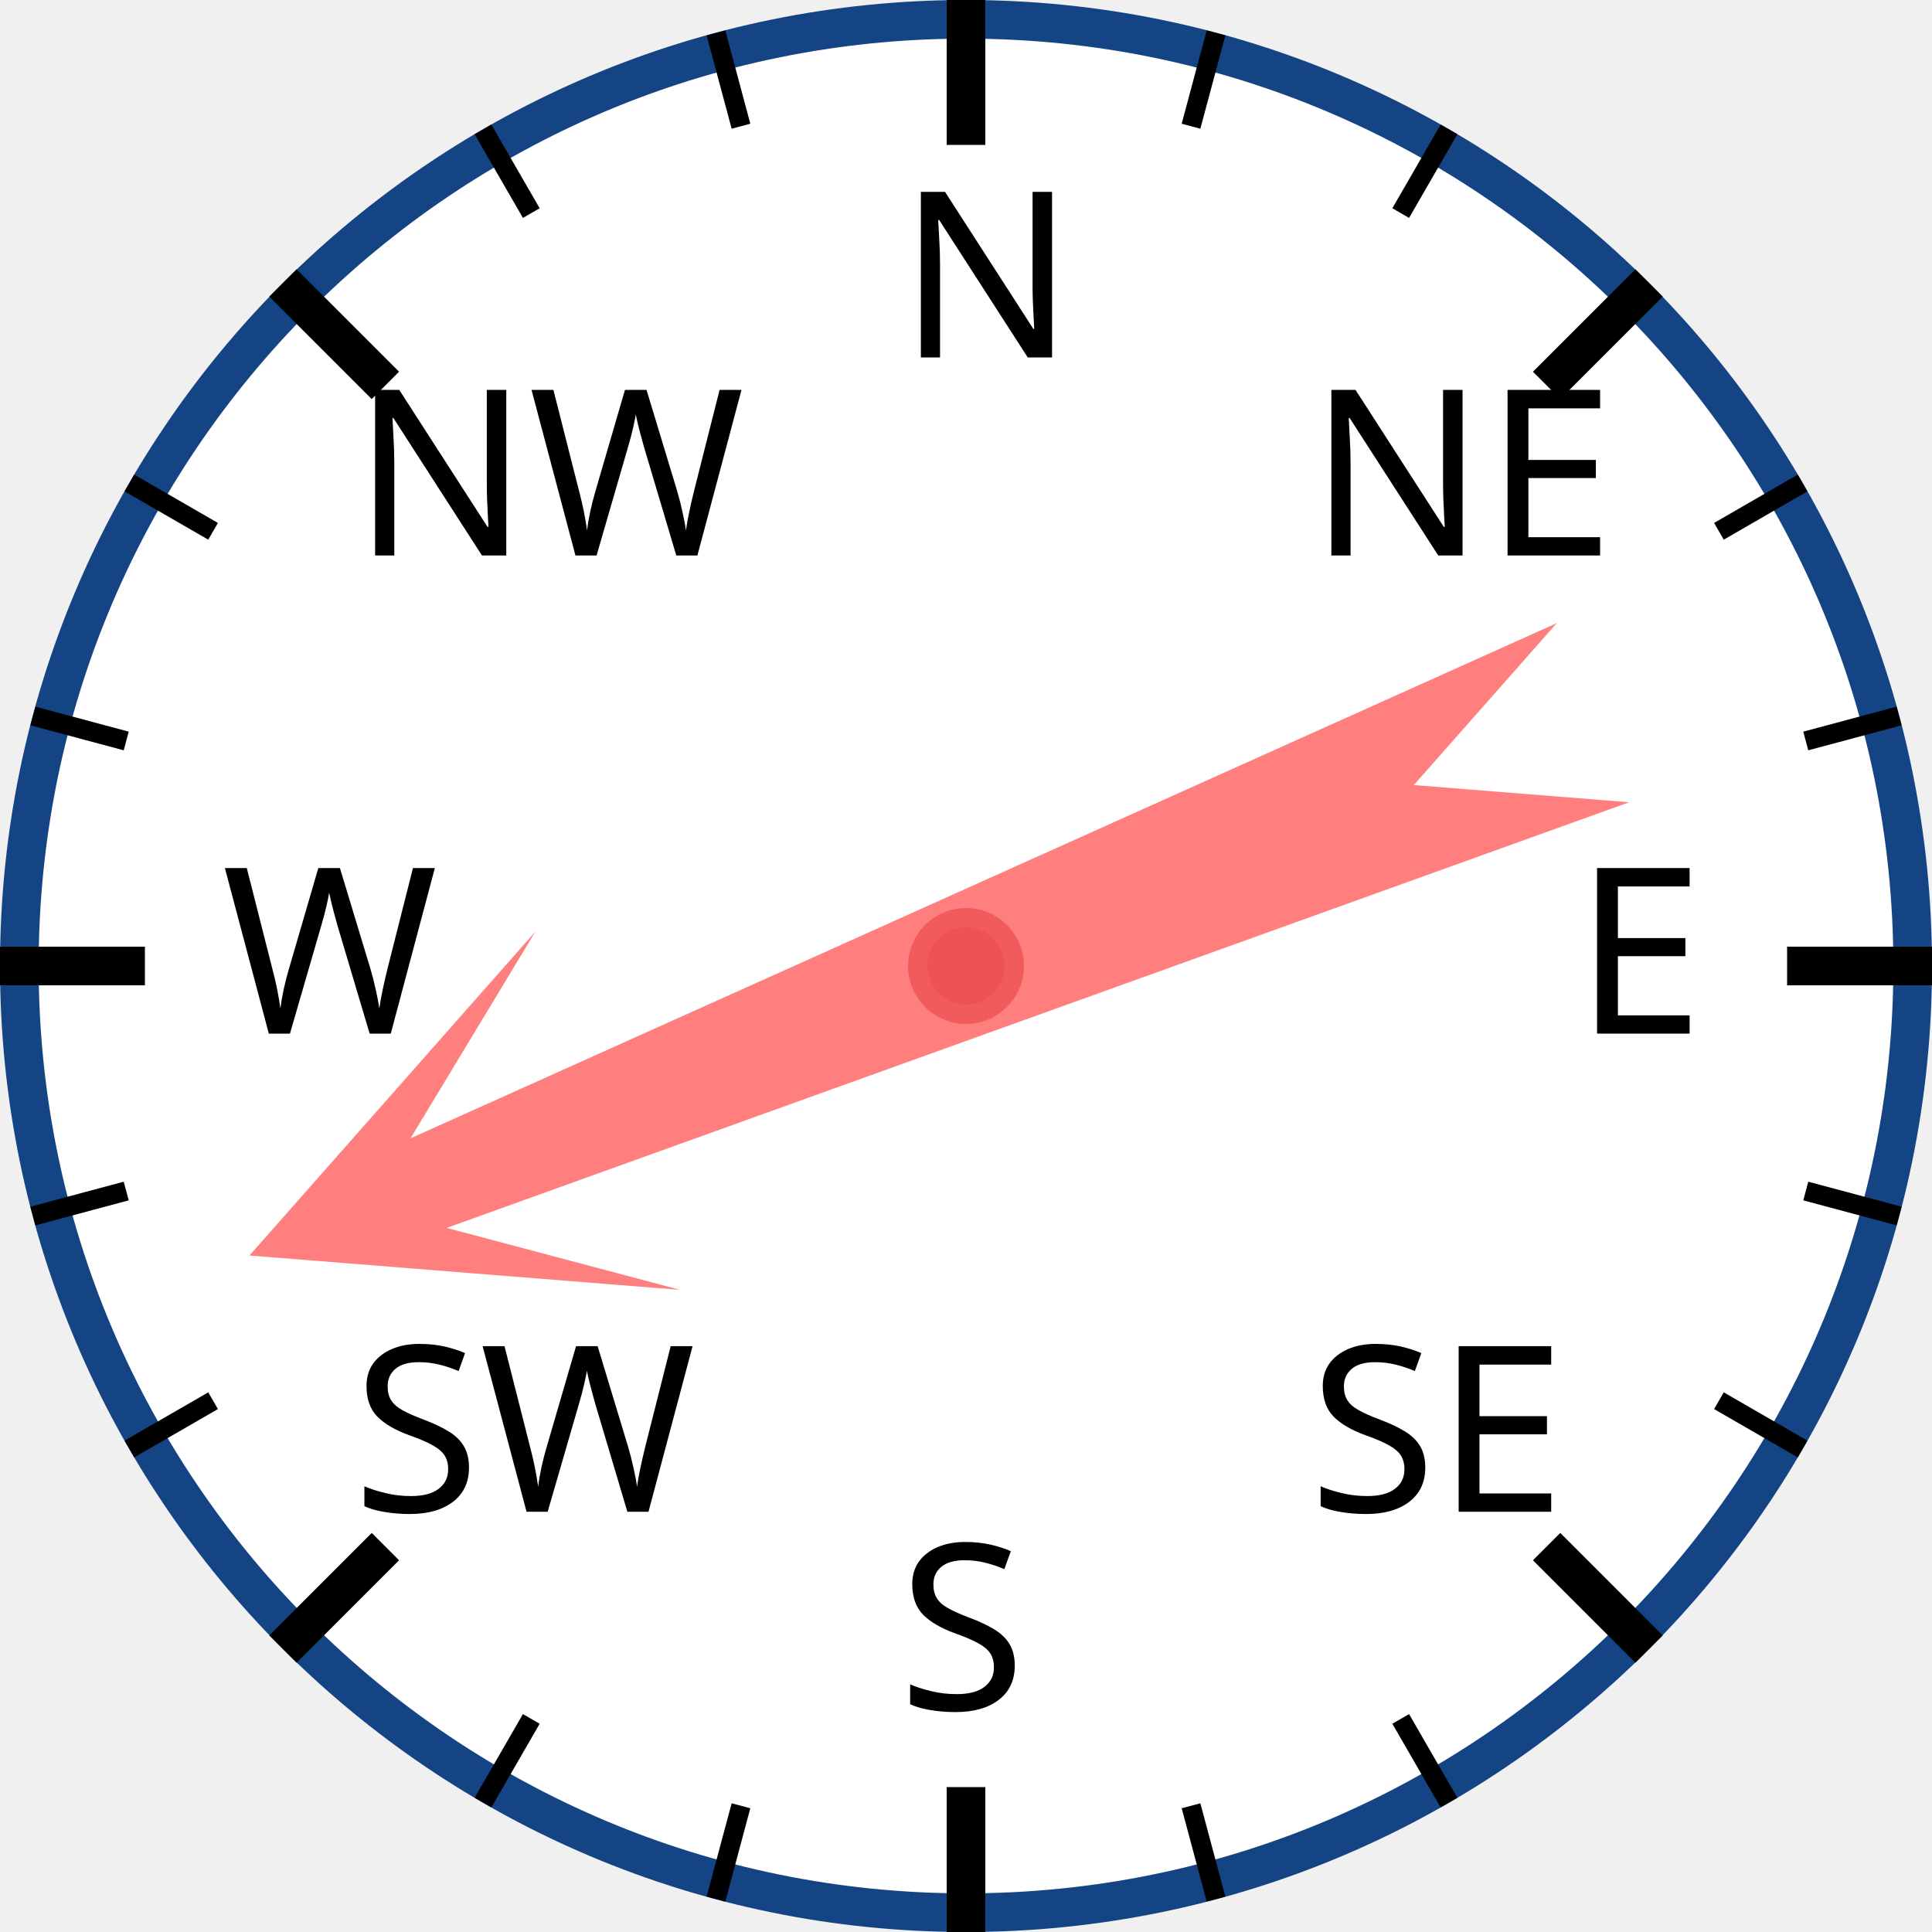
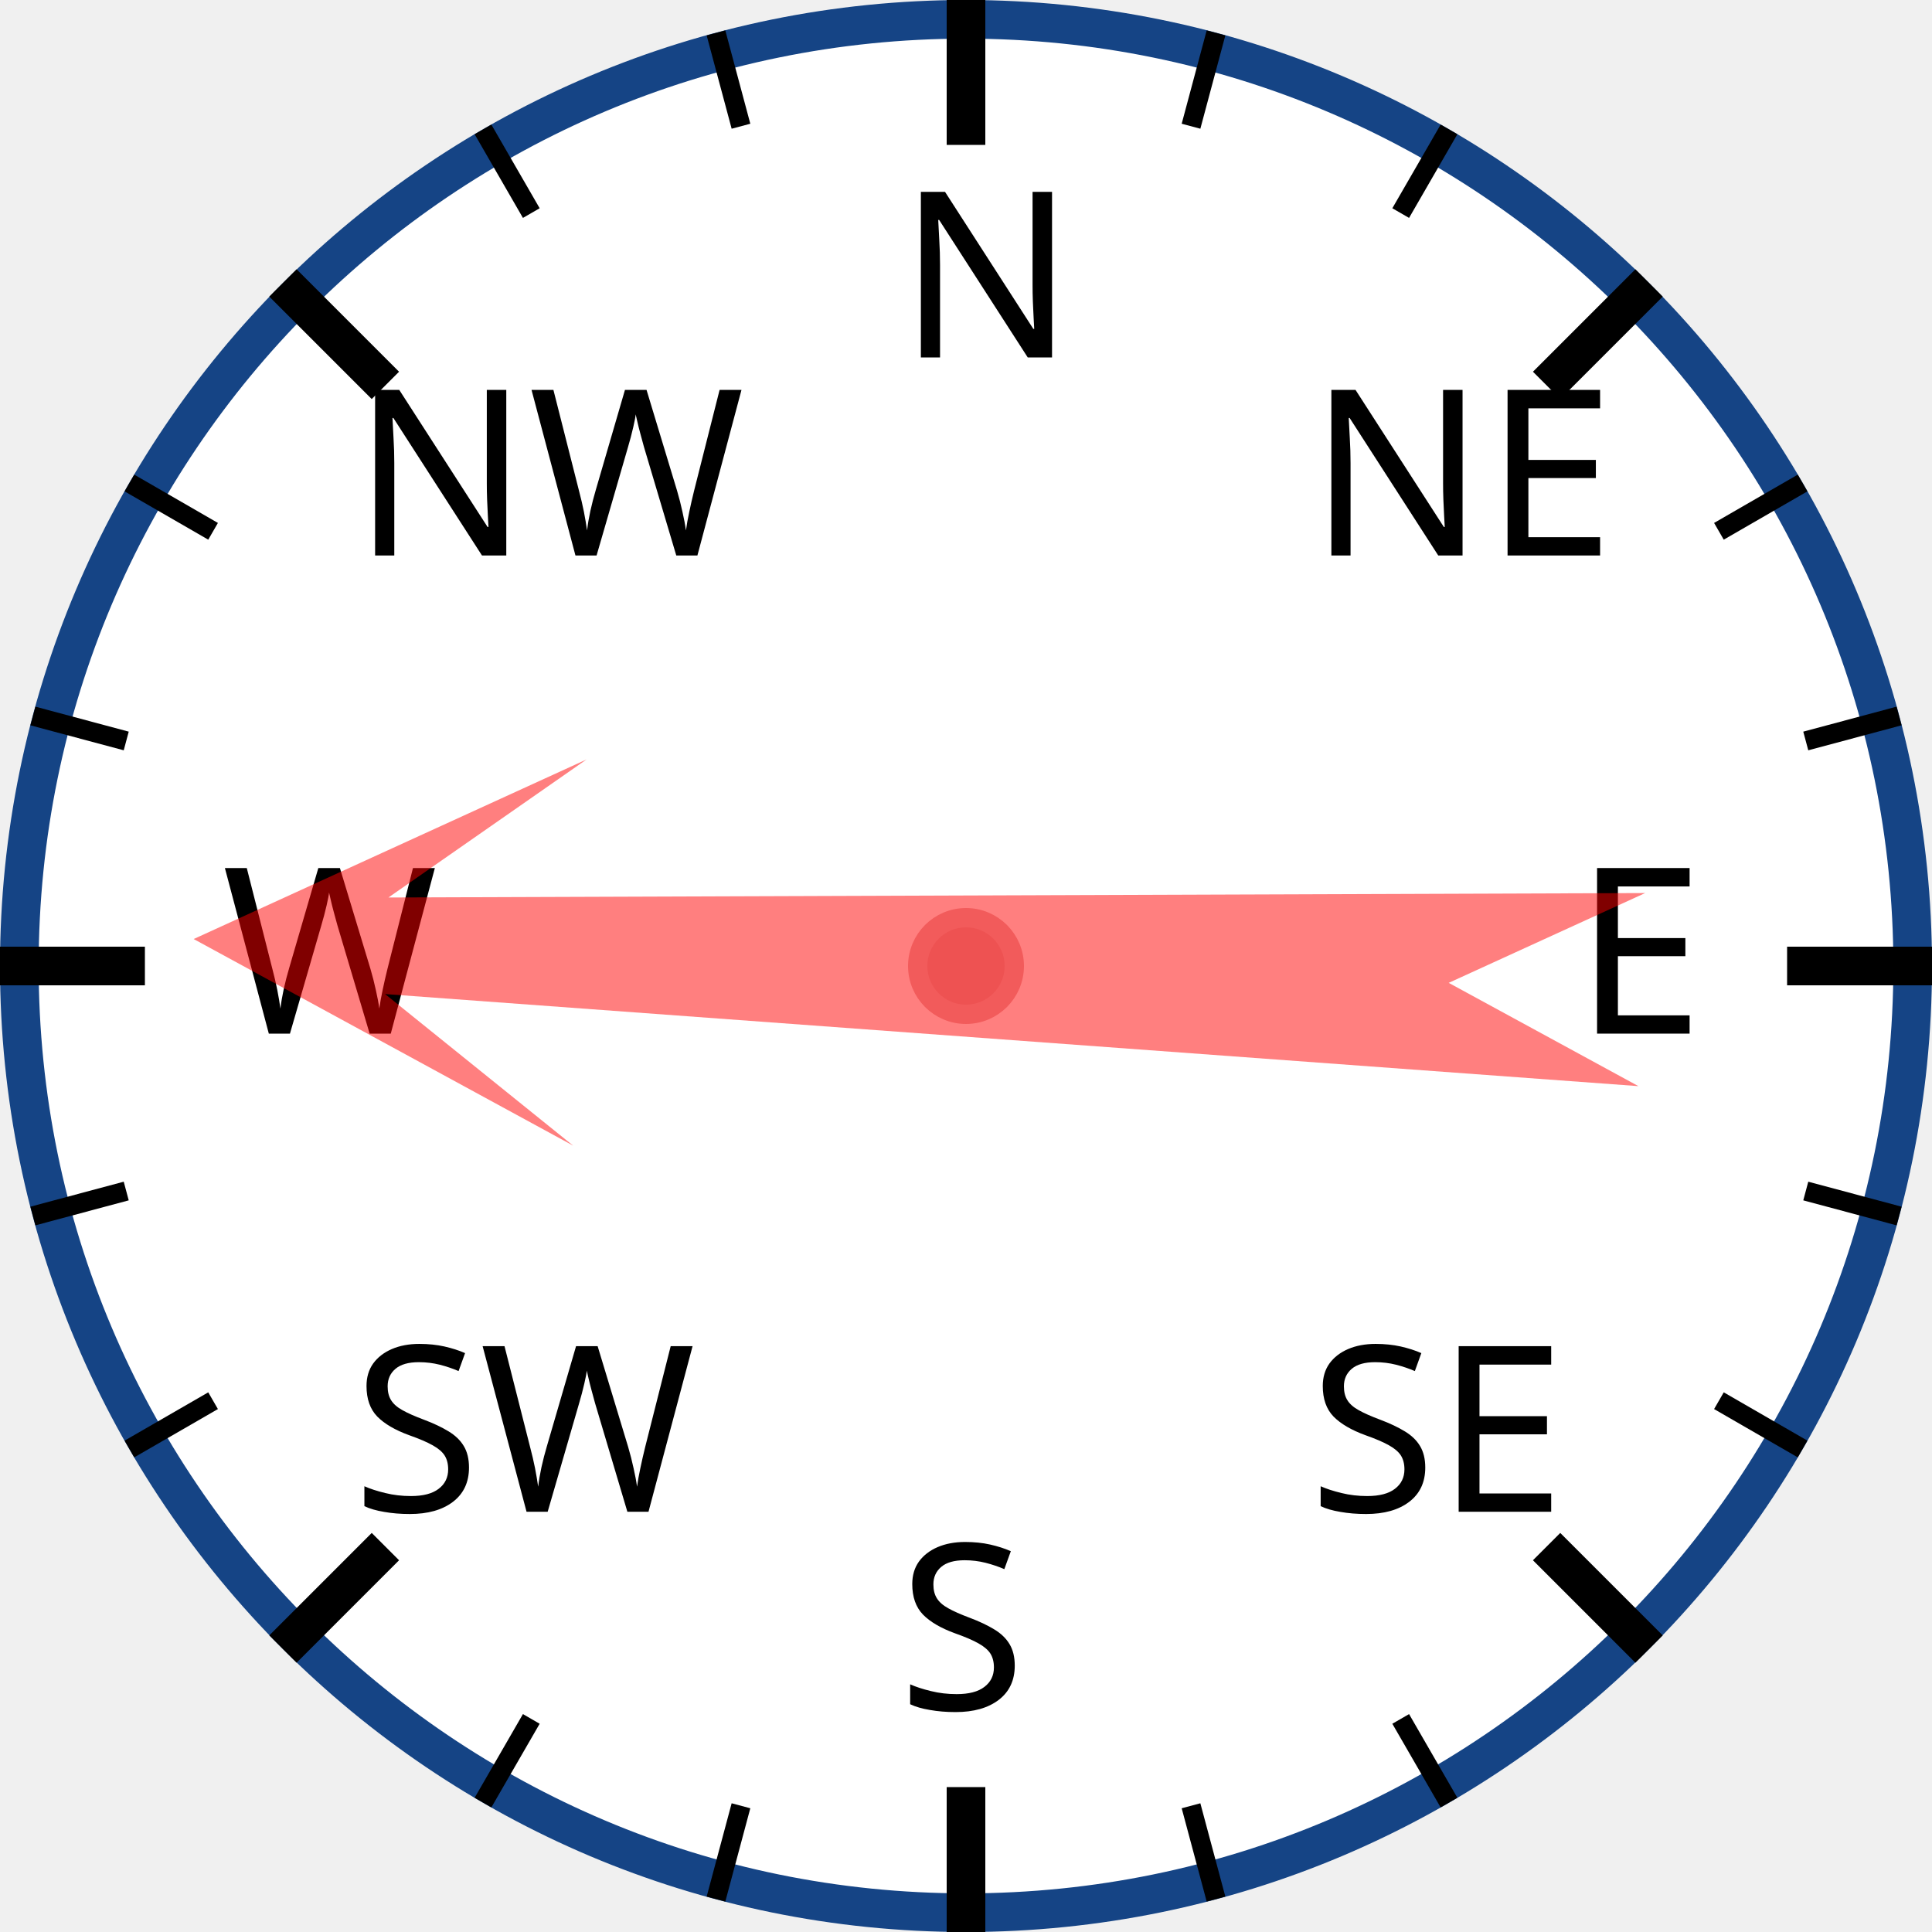
<svg xmlns="http://www.w3.org/2000/svg" width="120px" height="120px" viewBox="0 0 200 200">
  <circle cx="100" cy="100" r="98" style="fill: white; stroke: #154485; stroke-width: 4;" />
  <text x="93.0" y="37.0" style="font-family: sans-serif; font-size: 18pt;">N</text>
  <line x1="100.0" y1="0.0" x2="100.0" y2="15.0" style="stroke: black; stroke-width: 4;" />
  <line x1="74.118" y1="3.407" x2="76.706" y2="13.067" style="stroke: black; stroke-width: 2;" />
  <line x1="50" y1="13.397" x2="55" y2="22.058" style="stroke: black; stroke-width: 2;" />
  <text x="36.503" y="57.503" style="font-family: sans-serif; font-size: 18pt;">NW</text>
  <line x1="29.289" y1="29.289" x2="39.896" y2="39.896" style="stroke: black; stroke-width: 4;" />
  <line x1="13.397" y1="50" x2="22.058" y2="55" style="stroke: black; stroke-width: 2;" />
  <line x1="3.407" y1="74.118" x2="13.067" y2="76.706" style="stroke: black; stroke-width: 2;" />
  <text x="23.0" y="107.0" style="font-family: sans-serif; font-size: 18pt;">W</text>
  <line x1="0.0" y1="100.0" x2="15.0" y2="100.0" style="stroke: black; stroke-width: 4;" />
  <line x1="3.407" y1="125.882" x2="13.067" y2="123.294" style="stroke: black; stroke-width: 2;" />
  <line x1="13.397" y1="150" x2="22.058" y2="145" style="stroke: black; stroke-width: 2;" />
  <text x="36.503" y="156.497" style="font-family: sans-serif; font-size: 18pt;">SW</text>
  <line x1="29.289" y1="170.711" x2="39.896" y2="160.104" style="stroke: black; stroke-width: 4;" />
  <line x1="50" y1="186.603" x2="55" y2="177.942" style="stroke: black; stroke-width: 2;" />
  <line x1="74.118" y1="196.593" x2="76.706" y2="186.933" style="stroke: black; stroke-width: 2;" />
  <text x="93" y="177.0" style="font-family: sans-serif; font-size: 18pt;">S</text>
  <line x1="100" y1="200.0" x2="100" y2="185.0" style="stroke: black; stroke-width: 4;" />
  <line x1="125.882" y1="196.593" x2="123.294" y2="186.933" style="stroke: black; stroke-width: 2;" />
  <line x1="150.0" y1="186.603" x2="145.0" y2="177.942" style="stroke: black; stroke-width: 2;" />
  <text x="135.497" y="156.497" style="font-family: sans-serif; font-size: 18pt;">SE</text>
  <line x1="170.711" y1="170.711" x2="160.104" y2="160.104" style="stroke: black; stroke-width: 4;" />
  <line x1="186.603" y1="150" x2="177.942" y2="145" style="stroke: black; stroke-width: 2;" />
  <line x1="196.593" y1="125.882" x2="186.933" y2="123.294" style="stroke: black; stroke-width: 2;" />
  <text x="163.0" y="107" style="font-family: sans-serif; font-size: 18pt;">E</text>
  <line x1="200.0" y1="100" x2="185.0" y2="100" style="stroke: black; stroke-width: 4;" />
  <line x1="196.593" y1="74.118" x2="186.933" y2="76.706" style="stroke: black; stroke-width: 2;" />
  <line x1="186.603" y1="50" x2="177.942" y2="55" style="stroke: black; stroke-width: 2;" />
  <text x="135.497" y="57.503" style="font-family: sans-serif; font-size: 18pt;">NE</text>
  <line x1="170.711" y1="29.289" x2="160.104" y2="39.896" style="stroke: black; stroke-width: 4;" />
  <line x1="150" y1="13.397" x2="145" y2="22.058" style="stroke: black; stroke-width: 2;" />
  <line x1="125.882" y1="3.407" x2="123.294" y2="13.067" style="stroke: black; stroke-width: 2;" />
-   <polygon points="100 20 120 60 105 40 110 170 100 150 90 170 95 40 80 60" style="fill: red; fill-opacity: 0.5;" transform="rotate(248,100,100)" />
+   <polygon points="100 20 120 60 105 40 110 170 100 150 90 170 95 40 80 60" style="fill: red; fill-opacity: 0.5;" transform="rotate(272,100,100)" />
  <circle cx="100" cy="100" r="5" style="fill: #EE5252; stroke: #F25B5B; stroke-width: 2;" />
</svg>
